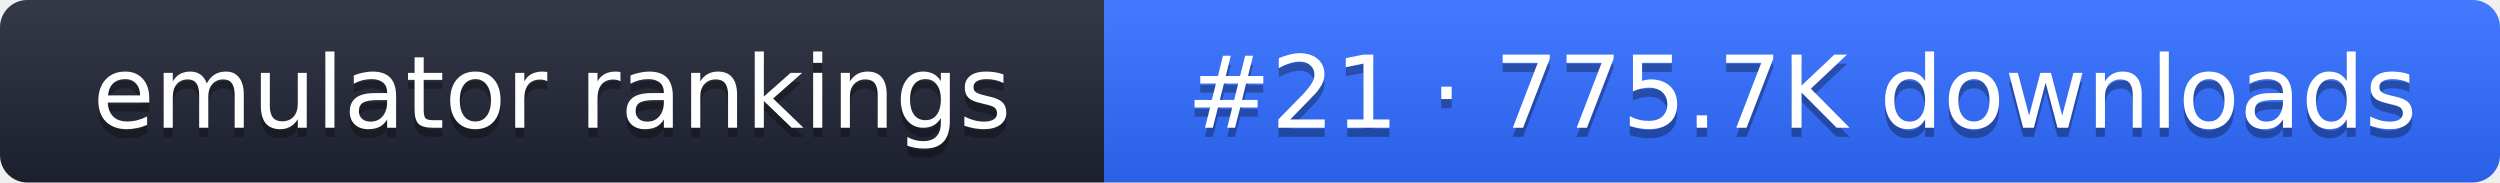
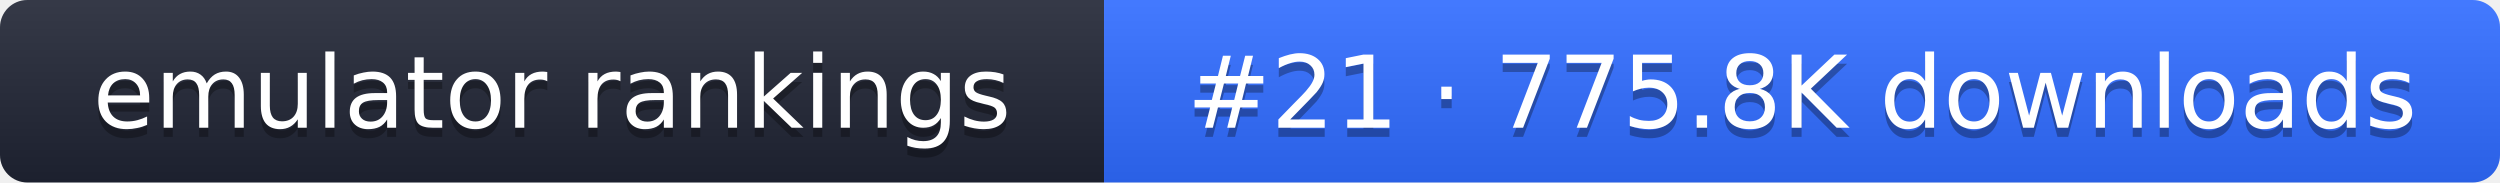
- <svg xmlns="http://www.w3.org/2000/svg" width="274" height="20" role="img" aria-label="emulator rankings: #21 · 775.7K downloads">
+ <svg xmlns="http://www.w3.org/2000/svg" width="274" height="20" role="img" aria-label="emulator rankings: #21 · 775.8K downloads">
  <linearGradient id="g" x2="0" y2="100%">
    <stop offset="0" stop-color="#fff" stop-opacity=".1" />
    <stop offset="1" stop-opacity=".1" />
  </linearGradient>
  <clipPath id="r">
    <rect width="274" height="20" rx="3" fill="#fff" />
  </clipPath>
  <g clip-path="url(#r)">
    <rect width="121" height="20" fill="#1f2433" />
    <rect x="121" width="153" height="20" fill="#2f6bff" />
    <rect width="274" height="20" fill="url(#g)" />
  </g>
  <g fill="#fff" text-anchor="middle" font-family="Verdana,DejaVu Sans,sans-serif" font-size="11">
    <text x="60.5" y="15" fill="#010101" fill-opacity=".3">emulator rankings</text>
    <text x="60.5" y="14">emulator rankings</text>
-     <text x="197.5" y="15" fill="#010101" fill-opacity=".3">#21 · 775.7K downloads</text>
-     <text x="197.5" y="14">#21 · 775.7K downloads</text>
+     <text x="197.5" y="15" fill="#010101" fill-opacity=".3">#21 · 775.8K downloads</text>
+     <text x="197.5" y="14">#21 · 775.8K downloads</text>
  </g>
</svg>
